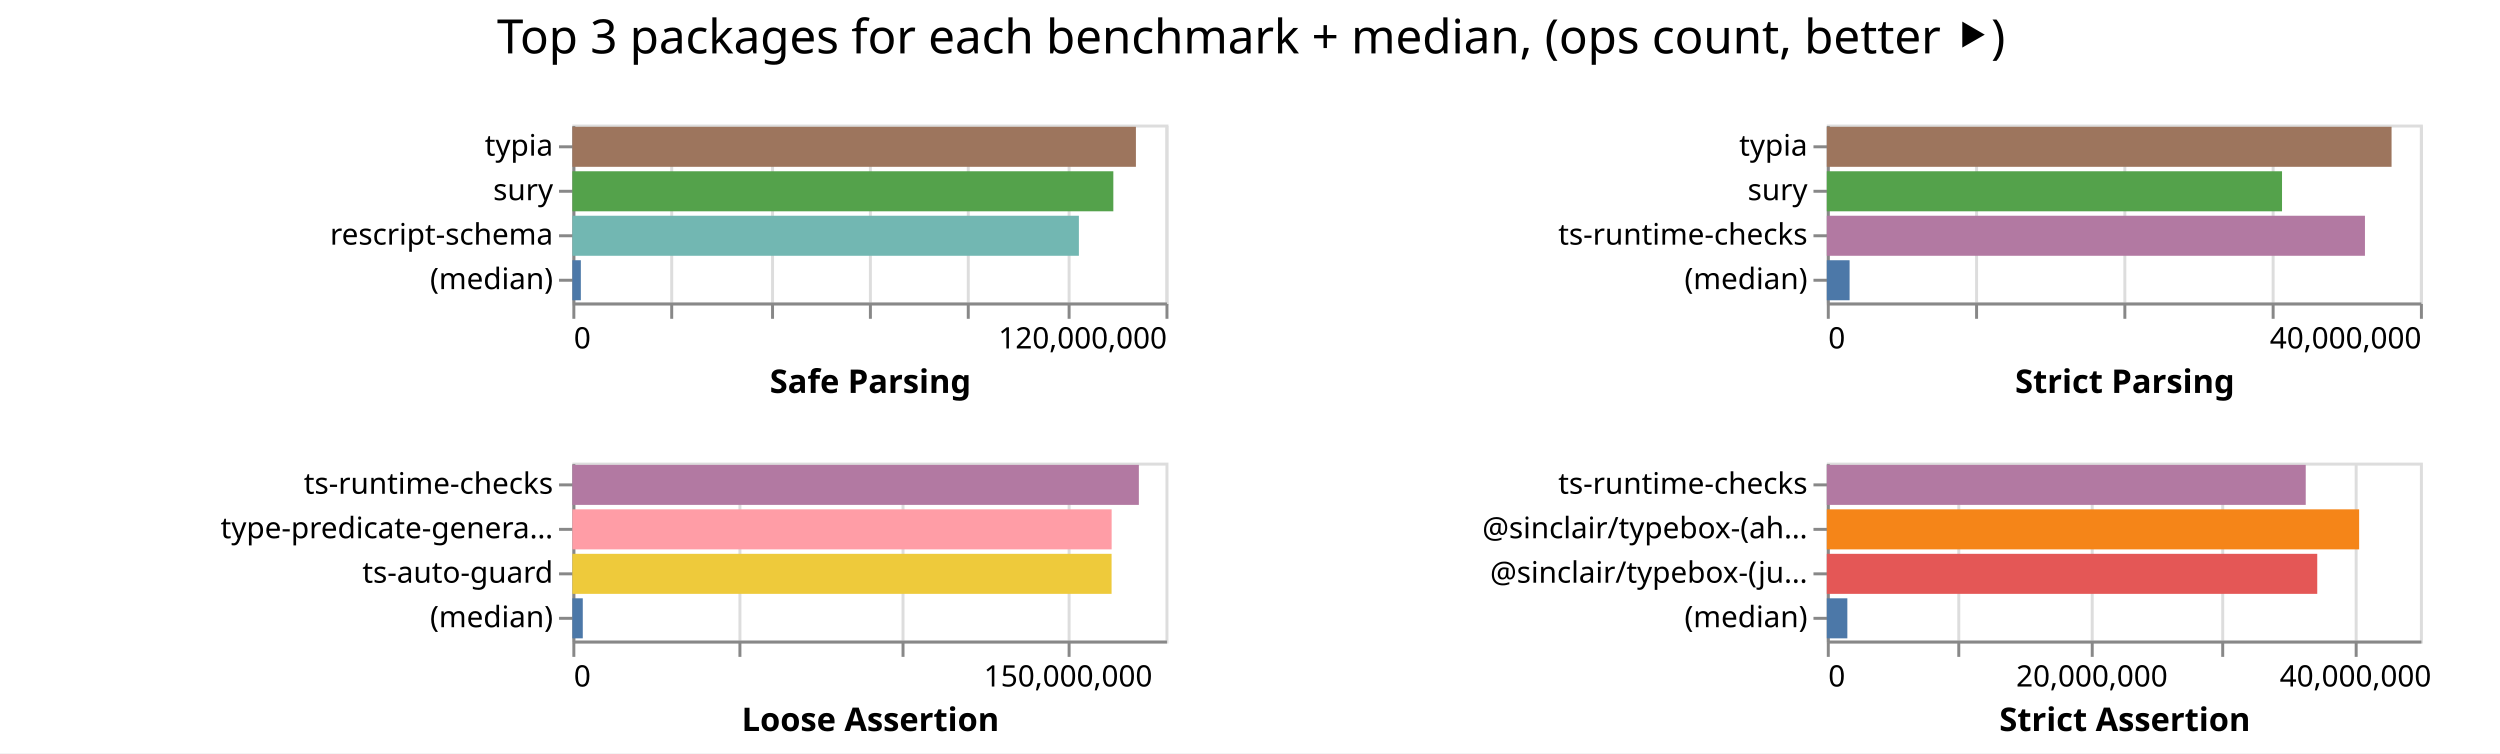
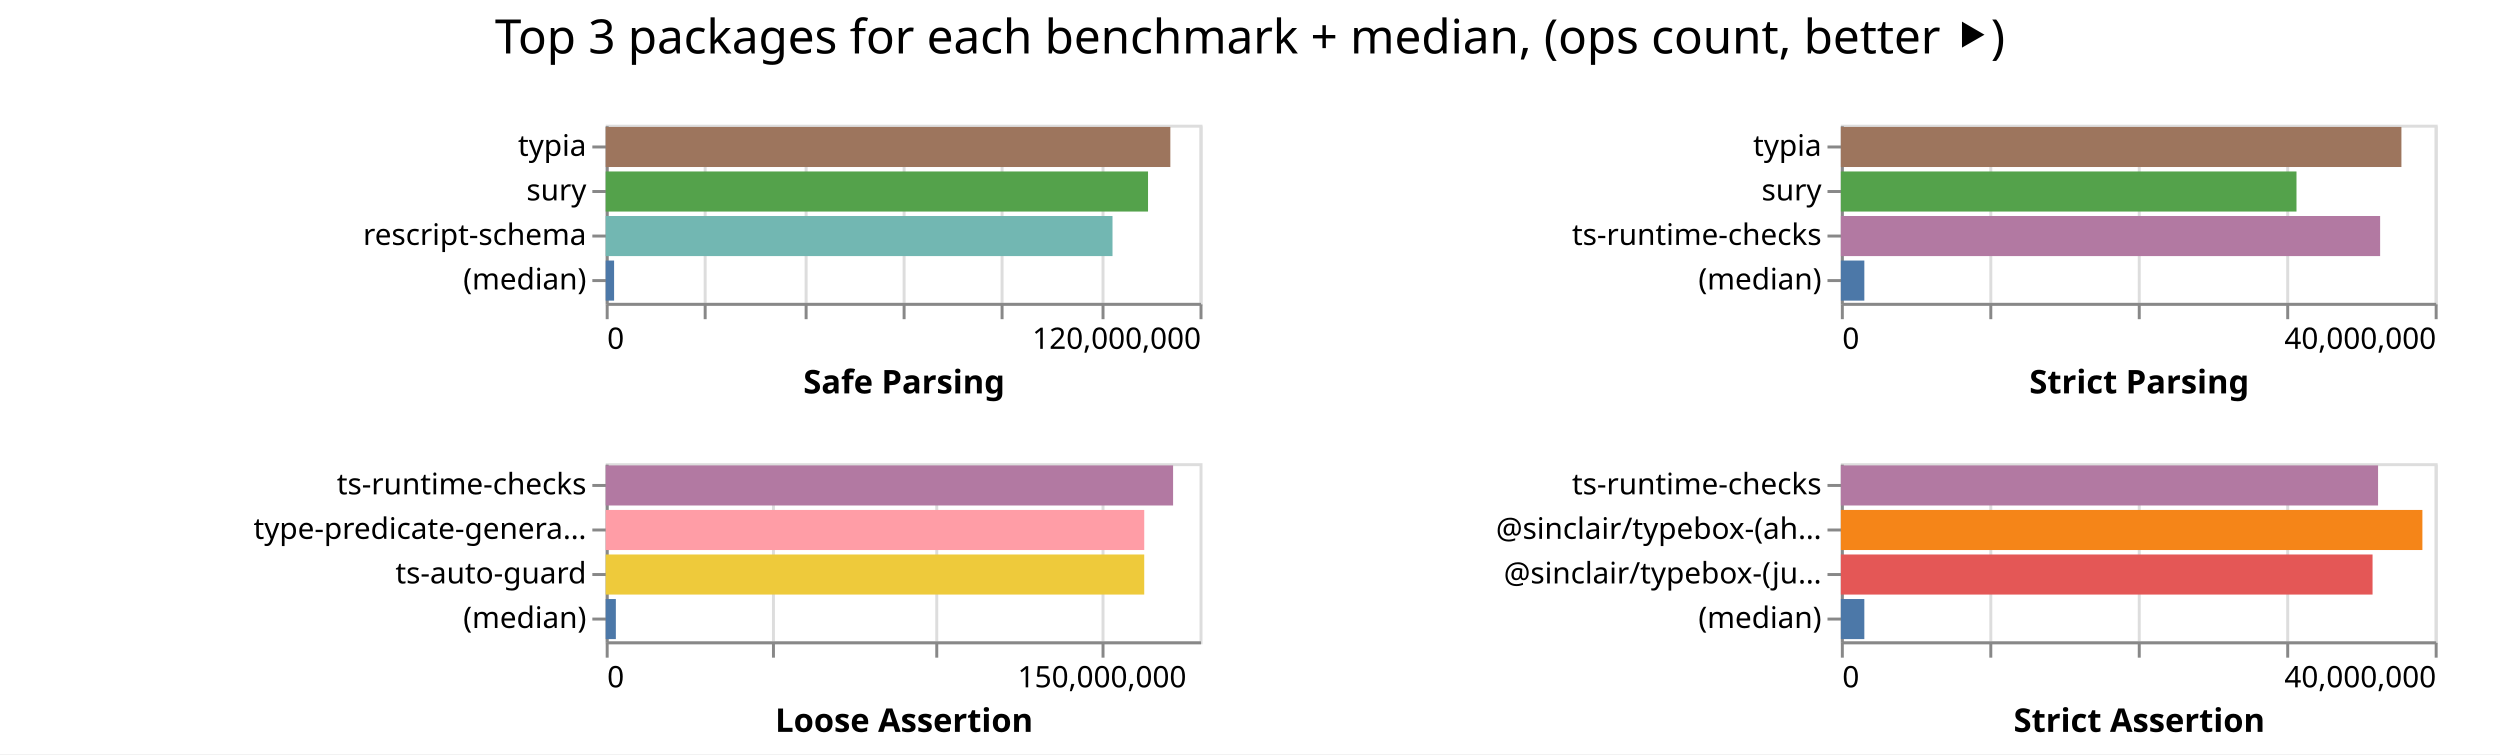
- <svg xmlns="http://www.w3.org/2000/svg" width="843" height="254" class="marks">
-   <path fill="#fff" d="M0 0h843v254H0z" />
+ <svg xmlns="http://www.w3.org/2000/svg" width="842" height="254" class="marks">
+   <path fill="#fff" d="M0 0h842v254H0z" />
  <g fill="none" stroke-miterlimit="10" aria-roledescription="group mark container" class="mark-group role-frame root">
-     <path d="M193 42" aria-hidden="true" class="background" />
+     <path d="M204 42" aria-hidden="true" class="background" />
    <g aria-roledescription="group mark container" class="mark-group role-scope child__Safe_Parsing_group">
-       <path stroke="#ddd" d="M193.5 42.5h200v60h-200Z" aria-hidden="true" class="background" />
+       <path stroke="#ddd" d="M204.5 42.5h200v60h-200Z" aria-hidden="true" class="background" />
      <g aria-hidden="true" class="mark-group role-axis">
-         <path d="M193.5 102.5" aria-hidden="true" class="background" pointer-events="none" />
+         <path d="M204.5 102.5" aria-hidden="true" class="background" pointer-events="none" />
        <g stroke="#ddd" class="mark-rule role-axis-grid" pointer-events="none">
-           <path d="M193.5 102.5v-60M226.5 102.5v-60M260.5 102.5v-60M293.5 102.5v-60M326.5 102.5v-60M360.5 102.5v-60M393.5 102.5v-60" />
+           <path d="M204.5 102.5v-60M237.5 102.5v-60M271.5 102.5v-60M304.5 102.5v-60M337.5 102.5v-60M371.5 102.5v-60M404.5 102.5v-60" />
        </g>
      </g>
      <g aria-label="X-axis titled 'Safe Parsing' for a linear scale with values from 0 to 120,000,000" aria-roledescription="axis" class="mark-group role-axis" pointer-events="none">
-         <path d="M193.5 102.5" aria-hidden="true" class="background" />
+         <path d="M204.5 102.5" aria-hidden="true" class="background" />
        <g stroke="#888" class="mark-rule role-axis-tick">
-           <path d="M193.5 102.5v5M226.5 102.5v5M260.5 102.5v5M293.5 102.5v5M326.5 102.5v5M360.5 102.5v5M393.5 102.5v5" />
+           <path d="M204.5 102.5v5M237.5 102.5v5M271.5 102.5v5M304.5 102.5v5M337.5 102.5v5M371.5 102.5v5M404.5 102.5v5" />
        </g>
        <g fill="#000" class="mark-text role-axis-label" font-family="sans-serif" font-size="10">
-           <text transform="translate(193.5 117.5)">0</text>
-           <text text-anchor="end" transform="translate(393.5 117.5)">120,000,000</text>
+           <text transform="translate(204.5 117.5)">0</text>
+           <text text-anchor="end" transform="translate(404.5 117.5)">120,000,000</text>
        </g>
-         <path stroke="#888" d="M193.5 102.5h200" class="mark-rule role-axis-domain" />
-         <text fill="#000" class="mark-text role-axis-title" font-family="sans-serif" font-size="11" font-weight="bold" text-anchor="middle" transform="translate(293.5 132.5)">Safe Parsing</text>
+         <path stroke="#888" d="M204.5 102.5h200" class="mark-rule role-axis-domain" />
+         <text fill="#000" class="mark-text role-axis-title" font-family="sans-serif" font-size="11" font-weight="bold" text-anchor="middle" transform="translate(304.5 132.5)">Safe Parsing</text>
      </g>
      <g aria-label="Y-axis for a discrete scale with 4 values: typia, sury, rescript-schema, (median)" aria-roledescription="axis" class="mark-group role-axis" pointer-events="none">
-         <path d="M193.5 42.5" aria-hidden="true" class="background" />
+         <path d="M204.5 42.5" aria-hidden="true" class="background" />
        <g stroke="#888" class="mark-rule role-axis-tick">
-           <path d="M193.5 49.5h-5M193.5 64.5h-5M193.5 79.5h-5M193.5 94.5h-5" />
+           <path d="M204.5 49.5h-5M204.5 64.5h-5M204.5 79.5h-5M204.5 94.5h-5" />
        </g>
        <g fill="#000" class="mark-text role-axis-label" font-family="sans-serif" font-size="10" text-anchor="end">
-           <text transform="translate(186.5 52.5)">typia</text>
-           <text transform="translate(186.5 67.5)">sury</text>
-           <text transform="translate(186.5 82.5)">rescript-schema</text>
-           <text transform="translate(186.5 97.5)">(median)</text>
+           <text transform="translate(197.5 52.5)">typia</text>
+           <text transform="translate(197.5 67.5)">sury</text>
+           <text transform="translate(197.5 82.5)">rescript-schema</text>
+           <text transform="translate(197.5 97.5)">(median)</text>
        </g>
-         <path stroke="#888" d="M193.5 42.5v60" class="mark-rule role-axis-domain" />
+         <path stroke="#888" d="M204.5 42.5v60" class="mark-rule role-axis-domain" />
      </g>
      <g aria-roledescription="rect mark container" class="mark-rect role-mark child__Safe_Parsing_marks">
-         <path fill="#9d755d" d="M193 42.75h190.03v13.5H193Z" aria-label="Safe Parsing: 114017675; name: typia" aria-roledescription="bar" />
-         <path fill="#54a24b" d="M193 57.75h182.416v13.5H193Z" aria-label="Safe Parsing: 109449362; name: sury" aria-roledescription="bar" />
-         <path fill="#72b7b2" d="M193 72.75h170.802v13.5H193Z" aria-label="Safe Parsing: 102480985; name: rescript-schema" aria-roledescription="bar" />
-         <path fill="#4c78a8" d="M193 87.75h2.86v13.5H193Z" aria-label="Safe Parsing: 1716010; name: (median)" aria-roledescription="bar" />
+         <path fill="#9d755d" d="M204 42.75h190.17v13.5H204Z" aria-label="Safe Parsing: 114102254; name: typia" aria-roledescription="bar" />
+         <path fill="#54a24b" d="M204 57.75h182.657v13.5H204Z" aria-label="Safe Parsing: 109594423; name: sury" aria-roledescription="bar" />
+         <path fill="#72b7b2" d="M204 72.75h170.692v13.5H204Z" aria-label="Safe Parsing: 102415380; name: rescript-schema" aria-roledescription="bar" />
+         <path fill="#4c78a8" d="M204 87.75h2.827v13.5H204Z" aria-label="Safe Parsing: 1696348; name: (median)" aria-roledescription="bar" />
      </g>
    </g>
    <g aria-roledescription="group mark container" class="mark-group role-scope child__Strict_Parsing_group">
-       <path stroke="#ddd" d="M616.5 42.5h200v60h-200Z" aria-hidden="true" class="background" />
+       <path stroke="#ddd" d="M620.5 42.5h200v60h-200Z" aria-hidden="true" class="background" />
      <g aria-hidden="true" class="mark-group role-axis">
-         <path d="M616.5 102.5" aria-hidden="true" class="background" pointer-events="none" />
+         <path d="M620.5 102.5" aria-hidden="true" class="background" pointer-events="none" />
        <g stroke="#ddd" class="mark-rule role-axis-grid" pointer-events="none">
-           <path d="M616.5 102.5v-60M666.5 102.5v-60M716.5 102.5v-60M766.5 102.5v-60M816.5 102.5v-60" />
+           <path d="M620.5 102.5v-60M670.5 102.5v-60M720.5 102.5v-60M770.5 102.5v-60M820.5 102.5v-60" />
        </g>
      </g>
      <g aria-label="X-axis titled 'Strict Parsing' for a linear scale with values from 0 to 40,000,000" aria-roledescription="axis" class="mark-group role-axis" pointer-events="none">
-         <path d="M616.5 102.5" aria-hidden="true" class="background" />
+         <path d="M620.5 102.5" aria-hidden="true" class="background" />
        <g stroke="#888" class="mark-rule role-axis-tick">
-           <path d="M616.5 102.5v5M666.5 102.5v5M716.5 102.5v5M766.5 102.5v5M816.5 102.5v5" />
+           <path d="M620.5 102.5v5M670.5 102.5v5M720.5 102.5v5M770.5 102.5v5M820.5 102.5v5" />
        </g>
        <g fill="#000" class="mark-text role-axis-label" font-family="sans-serif" font-size="10">
-           <text transform="translate(616.5 117.5)">0</text>
-           <text text-anchor="end" transform="translate(816.5 117.5)">40,000,000</text>
+           <text transform="translate(620.5 117.5)">0</text>
+           <text text-anchor="end" transform="translate(820.5 117.5)">40,000,000</text>
        </g>
-         <path stroke="#888" d="M616.5 102.5h200" class="mark-rule role-axis-domain" />
-         <text fill="#000" class="mark-text role-axis-title" font-family="sans-serif" font-size="11" font-weight="bold" text-anchor="middle" transform="translate(716.5 132.5)">Strict Parsing</text>
+         <path stroke="#888" d="M620.5 102.5h200" class="mark-rule role-axis-domain" />
+         <text fill="#000" class="mark-text role-axis-title" font-family="sans-serif" font-size="11" font-weight="bold" text-anchor="middle" transform="translate(720.5 132.5)">Strict Parsing</text>
      </g>
      <g aria-label="Y-axis for a discrete scale with 4 values: typia, sury, ts-runtime-checks, (median)" aria-roledescription="axis" class="mark-group role-axis" pointer-events="none">
-         <path d="M616.5 42.5" aria-hidden="true" class="background" />
+         <path d="M620.5 42.5" aria-hidden="true" class="background" />
        <g stroke="#888" class="mark-rule role-axis-tick">
-           <path d="M616.5 49.5h-5M616.5 64.5h-5M616.5 79.5h-5M616.5 94.5h-5" />
+           <path d="M620.5 49.5h-5M620.5 64.5h-5M620.5 79.5h-5M620.5 94.5h-5" />
        </g>
        <g fill="#000" class="mark-text role-axis-label" font-family="sans-serif" font-size="10" text-anchor="end">
-           <text transform="translate(609.5 52.5)">typia</text>
-           <text transform="translate(609.5 67.5)">sury</text>
-           <text transform="translate(609.5 82.5)">ts-runtime-checks</text>
-           <text transform="translate(609.5 97.5)">(median)</text>
+           <text transform="translate(613.5 52.5)">typia</text>
+           <text transform="translate(613.5 67.5)">sury</text>
+           <text transform="translate(613.5 82.5)">ts-runtime-checks</text>
+           <text transform="translate(613.5 97.5)">(median)</text>
        </g>
-         <path stroke="#888" d="M616.5 42.5v60" class="mark-rule role-axis-domain" />
+         <path stroke="#888" d="M620.5 42.5v60" class="mark-rule role-axis-domain" />
      </g>
      <g aria-roledescription="rect mark container" class="mark-rect role-mark child__Strict_Parsing_marks">
-         <path fill="#9d755d" d="M616 42.75h190.436v13.5H616Z" aria-label="Strict Parsing: 38087298; name: typia" aria-roledescription="bar" />
-         <path fill="#54a24b" d="M616 57.75h153.498v13.5H616Z" aria-label="Strict Parsing: 30699598; name: sury" aria-roledescription="bar" />
-         <path fill="#b279a2" d="M616 72.75h181.461v13.5H616Z" aria-label="Strict Parsing: 36292240; name: ts-runtime-checks" aria-roledescription="bar" />
-         <path fill="#4c78a8" d="M616 87.75h7.684v13.5H616Z" aria-label="Strict Parsing: 1536788.5; name: (median)" aria-roledescription="bar" />
+         <path fill="#9d755d" d="M620 42.75h188.797v13.5H620Z" aria-label="Strict Parsing: 37759384; name: typia" aria-roledescription="bar" />
+         <path fill="#54a24b" d="M620 57.75h153.46v13.5H620Z" aria-label="Strict Parsing: 30692149; name: sury" aria-roledescription="bar" />
+         <path fill="#b279a2" d="M620 72.75h181.628v13.5H620Z" aria-label="Strict Parsing: 36325636; name: ts-runtime-checks" aria-roledescription="bar" />
+         <path fill="#4c78a8" d="M620 87.75h7.91v13.5H620Z" aria-label="Strict Parsing: 1582035.5; name: (median)" aria-roledescription="bar" />
      </g>
    </g>
    <g aria-roledescription="group mark container" class="mark-group role-scope child__Loose_Assertion_group">
-       <path stroke="#ddd" d="M193.5 156.5h200v60h-200Z" aria-hidden="true" class="background" />
+       <path stroke="#ddd" d="M204.5 156.5h200v60h-200Z" aria-hidden="true" class="background" />
      <g aria-hidden="true" class="mark-group role-axis">
-         <path d="M193.5 216.5" aria-hidden="true" class="background" pointer-events="none" />
+         <path d="M204.5 216.5" aria-hidden="true" class="background" pointer-events="none" />
        <g stroke="#ddd" class="mark-rule role-axis-grid" pointer-events="none">
-           <path d="M193.5 216.5v-60M249.5 216.5v-60M304.5 216.5v-60M360.5 216.5v-60" />
+           <path d="M204.5 216.5v-60M260.5 216.5v-60M315.5 216.5v-60M371.5 216.5v-60" />
        </g>
      </g>
      <g aria-label="X-axis titled 'Loose Assertion' for a linear scale with values from 0 to 180,000,000" aria-roledescription="axis" class="mark-group role-axis" pointer-events="none">
-         <path d="M193.5 216.5" aria-hidden="true" class="background" />
+         <path d="M204.5 216.5" aria-hidden="true" class="background" />
        <g stroke="#888" class="mark-rule role-axis-tick">
-           <path d="M193.5 216.5v5M249.5 216.5v5M304.5 216.5v5M360.5 216.5v5" />
+           <path d="M204.5 216.5v5M260.5 216.5v5M315.5 216.5v5M371.5 216.5v5" />
        </g>
        <g fill="#000" class="mark-text role-axis-label" font-family="sans-serif" font-size="10">
-           <text transform="translate(193.5 231.5)">0</text>
-           <text text-anchor="middle" transform="translate(360.167 231.5)">150,000,000</text>
+           <text transform="translate(204.5 231.5)">0</text>
+           <text text-anchor="middle" transform="translate(371.167 231.5)">150,000,000</text>
        </g>
-         <path stroke="#888" d="M193.5 216.5h200" class="mark-rule role-axis-domain" />
-         <text fill="#000" class="mark-text role-axis-title" font-family="sans-serif" font-size="11" font-weight="bold" text-anchor="middle" transform="translate(293.5 246.5)">Loose Assertion</text>
+         <path stroke="#888" d="M204.5 216.5h200" class="mark-rule role-axis-domain" />
+         <text fill="#000" class="mark-text role-axis-title" font-family="sans-serif" font-size="11" font-weight="bold" text-anchor="middle" transform="translate(304.5 246.5)">Loose Assertion</text>
      </g>
      <g aria-label="Y-axis for a discrete scale with 4 values: ts-runtime-checks, type-predicate-generator, ts-auto-guard, (median)" aria-roledescription="axis" class="mark-group role-axis" pointer-events="none">
-         <path d="M193.5 156.5" aria-hidden="true" class="background" />
+         <path d="M204.5 156.5" aria-hidden="true" class="background" />
        <g stroke="#888" class="mark-rule role-axis-tick">
-           <path d="M193.5 163.5h-5M193.5 178.5h-5M193.5 193.5h-5M193.5 208.5h-5" />
+           <path d="M204.5 163.5h-5M204.5 178.5h-5M204.5 193.5h-5M204.5 208.5h-5" />
        </g>
        <g fill="#000" class="mark-text role-axis-label" font-family="sans-serif" font-size="10" text-anchor="end">
-           <text transform="translate(186.5 166.5)">ts-runtime-checks</text>
-           <text transform="translate(186.5 181.5)">type-predicate-genera…</text>
-           <text transform="translate(186.5 196.5)">ts-auto-guard</text>
-           <text transform="translate(186.5 211.5)">(median)</text>
+           <text transform="translate(197.5 166.5)">ts-runtime-checks</text>
+           <text transform="translate(197.5 181.5)">type-predicate-genera…</text>
+           <text transform="translate(197.5 196.5)">ts-auto-guard</text>
+           <text transform="translate(197.5 211.5)">(median)</text>
        </g>
-         <path stroke="#888" d="M193.5 156.5v60" class="mark-rule role-axis-domain" />
+         <path stroke="#888" d="M204.5 156.5v60" class="mark-rule role-axis-domain" />
      </g>
      <g aria-roledescription="rect mark container" class="mark-rect role-mark child__Loose_Assertion_marks">
-         <path fill="#b279a2" d="M193 156.75h191.025v13.5H193Z" aria-label="Loose Assertion: 171922907; name: ts-runtime-checks" aria-roledescription="bar" />
-         <path fill="#ff9da6" d="M193 171.75h181.847v13.5H193Z" aria-label="Loose Assertion: 163662337; name: type-predicate-generator" aria-roledescription="bar" />
-         <path fill="#eeca3b" d="M193 186.75h181.824v13.5H193Z" aria-label="Loose Assertion: 163641992; name: ts-auto-guard" aria-roledescription="bar" />
-         <path fill="#4c78a8" d="M193 201.75h3.514v13.5H193Z" aria-label="Loose Assertion: 3162379; name: (median)" aria-roledescription="bar" />
+         <path fill="#b279a2" d="M204 156.75h191.097v13.5H204Z" aria-label="Loose Assertion: 171987118; name: ts-runtime-checks" aria-roledescription="bar" />
+         <path fill="#ff9da6" d="M204 171.75h181.38v13.5H204Z" aria-label="Loose Assertion: 163241256; name: type-predicate-generator" aria-roledescription="bar" />
+         <path fill="#eeca3b" d="M204 186.75h181.376v13.5H204Z" aria-label="Loose Assertion: 163238377; name: ts-auto-guard" aria-roledescription="bar" />
+         <path fill="#4c78a8" d="M204 201.75h3.42v13.5H204Z" aria-label="Loose Assertion: 3078613; name: (median)" aria-roledescription="bar" />
      </g>
    </g>
    <g aria-roledescription="group mark container" class="mark-group role-scope child__Strict_Assertion_group">
-       <path stroke="#ddd" d="M616.5 156.5h200v60h-200Z" aria-hidden="true" class="background" />
+       <path stroke="#ddd" d="M620.5 156.5h200v60h-200Z" aria-hidden="true" class="background" />
      <g aria-hidden="true" class="mark-group role-axis">
-         <path d="M616.5 216.5" aria-hidden="true" class="background" pointer-events="none" />
+         <path d="M620.5 216.5" aria-hidden="true" class="background" pointer-events="none" />
        <g stroke="#ddd" class="mark-rule role-axis-grid" pointer-events="none">
-           <path d="M616.5 216.5v-60M660.5 216.5v-60M705.5 216.5v-60M749.5 216.5v-60M794.5 216.5v-60" />
+           <path d="M620.5 216.5v-60M670.5 216.5v-60M720.5 216.5v-60M770.5 216.5v-60M820.5 216.5v-60" />
        </g>
      </g>
-       <g aria-label="X-axis titled 'Strict Assertion' for a linear scale with values from 0 to 45,000,000" aria-roledescription="axis" class="mark-group role-axis" pointer-events="none">
-         <path d="M616.5 216.5" aria-hidden="true" class="background" />
+       <g aria-label="X-axis titled 'Strict Assertion' for a linear scale with values from 0 to 40,000,000" aria-roledescription="axis" class="mark-group role-axis" pointer-events="none">
+         <path d="M620.5 216.5" aria-hidden="true" class="background" />
        <g stroke="#888" class="mark-rule role-axis-tick">
-           <path d="M616.5 216.5v5M660.5 216.5v5M705.5 216.5v5M749.5 216.5v5M794.5 216.5v5" />
+           <path d="M620.5 216.5v5M670.5 216.5v5M720.5 216.5v5M770.5 216.5v5M820.5 216.5v5" />
        </g>
        <g fill="#000" class="mark-text role-axis-label" font-family="sans-serif" font-size="10">
-           <text transform="translate(616.5 231.5)">0</text>
-           <text text-anchor="middle" transform="translate(705.389 231.5)">20,000,000</text>
-           <text text-anchor="middle" transform="translate(794.278 231.5)">40,000,000</text>
+           <text transform="translate(620.5 231.5)">0</text>
+           <text text-anchor="end" transform="translate(820.5 231.5)">40,000,000</text>
        </g>
-         <path stroke="#888" d="M616.5 216.5h200" class="mark-rule role-axis-domain" />
-         <text fill="#000" class="mark-text role-axis-title" font-family="sans-serif" font-size="11" font-weight="bold" text-anchor="middle" transform="translate(716.5 246.5)">Strict Assertion</text>
+         <path stroke="#888" d="M620.5 216.5h200" class="mark-rule role-axis-domain" />
+         <text fill="#000" class="mark-text role-axis-title" font-family="sans-serif" font-size="11" font-weight="bold" text-anchor="middle" transform="translate(720.5 246.5)">Strict Assertion</text>
      </g>
      <g aria-label="Y-axis for a discrete scale with 4 values: ts-runtime-checks, @sinclair/typebox-(ahead-of-time), @sinclair/typebox-(just-in-time), (median)" aria-roledescription="axis" class="mark-group role-axis" pointer-events="none">
-         <path d="M616.5 156.5" aria-hidden="true" class="background" />
+         <path d="M620.5 156.5" aria-hidden="true" class="background" />
        <g stroke="#888" class="mark-rule role-axis-tick">
-           <path d="M616.5 163.5h-5M616.5 178.5h-5M616.5 193.5h-5M616.5 208.5h-5" />
+           <path d="M620.5 163.5h-5M620.5 178.5h-5M620.5 193.5h-5M620.5 208.5h-5" />
        </g>
        <g fill="#000" class="mark-text role-axis-label" font-family="sans-serif" font-size="10" text-anchor="end">
-           <text transform="translate(609.5 166.5)">ts-runtime-checks</text>
-           <text transform="translate(609.5 181.5)">@sinclair/typebox-(ah…</text>
-           <text transform="translate(609.5 196.5)">@sinclair/typebox-(ju…</text>
-           <text transform="translate(609.5 211.5)">(median)</text>
+           <text transform="translate(613.5 166.5)">ts-runtime-checks</text>
+           <text transform="translate(613.5 181.5)">@sinclair/typebox-(ah…</text>
+           <text transform="translate(613.5 196.5)">@sinclair/typebox-(ju…</text>
+           <text transform="translate(613.5 211.5)">(median)</text>
        </g>
-         <path stroke="#888" d="M616.5 156.5v60" class="mark-rule role-axis-domain" />
+         <path stroke="#888" d="M620.5 156.5v60" class="mark-rule role-axis-domain" />
      </g>
      <g aria-roledescription="rect mark container" class="mark-rect role-mark child__Strict_Assertion_marks">
-         <path fill="#b279a2" d="M616 156.75h161.495v13.5H616Z" aria-label="Strict Assertion: 36336424; name: ts-runtime-checks" aria-roledescription="bar" />
-         <path fill="#f58518" d="M616 171.75h179.498v13.5H616Z" aria-label="Strict Assertion: 40387018; name: @sinclair/typebox-(ahead-of-time)" aria-roledescription="bar" />
-         <path fill="#e45756" d="M616 186.75h165.374v13.5H616Z" aria-label="Strict Assertion: 37209208; name: @sinclair/typebox-(just-in-time)" aria-roledescription="bar" />
-         <path fill="#4c78a8" d="M616 201.75h6.924v13.5H616Z" aria-label="Strict Assertion: 1557799.5; name: (median)" aria-roledescription="bar" />
+         <path fill="#b279a2" d="M620 156.75h180.934v13.5H620Z" aria-label="Strict Assertion: 36186706; name: ts-runtime-checks" aria-roledescription="bar" />
+         <path fill="#f58518" d="M620 171.75h195.862v13.5H620Z" aria-label="Strict Assertion: 39172329; name: @sinclair/typebox-(ahead-of-time)" aria-roledescription="bar" />
+         <path fill="#e45756" d="M620 186.75h179.077v13.5H620Z" aria-label="Strict Assertion: 35815451; name: @sinclair/typebox-(just-in-time)" aria-roledescription="bar" />
+         <path fill="#4c78a8" d="M620 201.75h7.907v13.5H620Z" aria-label="Strict Assertion: 1581325.5; name: (median)" aria-roledescription="bar" />
      </g>
    </g>
    <g class="mark-group role-title">
-       <path d="M421.889 5" aria-hidden="true" class="background" pointer-events="none" />
-       <text fill="#000" aria-label="Title text 'Top 3 packages for each benchmark + median, (ops count, better ⯈)'" aria-roledescription="title" class="mark-text role-title-text" font-family="sans-serif" font-size="16" pointer-events="none" text-anchor="middle" transform="translate(421.889 18)">Top 3 packages for each benchmark + median, (ops count, better ⯈)</text>
+       <path d="M421 5" aria-hidden="true" class="background" pointer-events="none" />
+       <text fill="#000" aria-label="Title text 'Top 3 packages for each benchmark + median, (ops count, better ⯈)'" aria-roledescription="title" class="mark-text role-title-text" font-family="sans-serif" font-size="16" pointer-events="none" text-anchor="middle" transform="translate(421 18)">Top 3 packages for each benchmark + median, (ops count, better ⯈)</text>
    </g>
  </g>
</svg>
